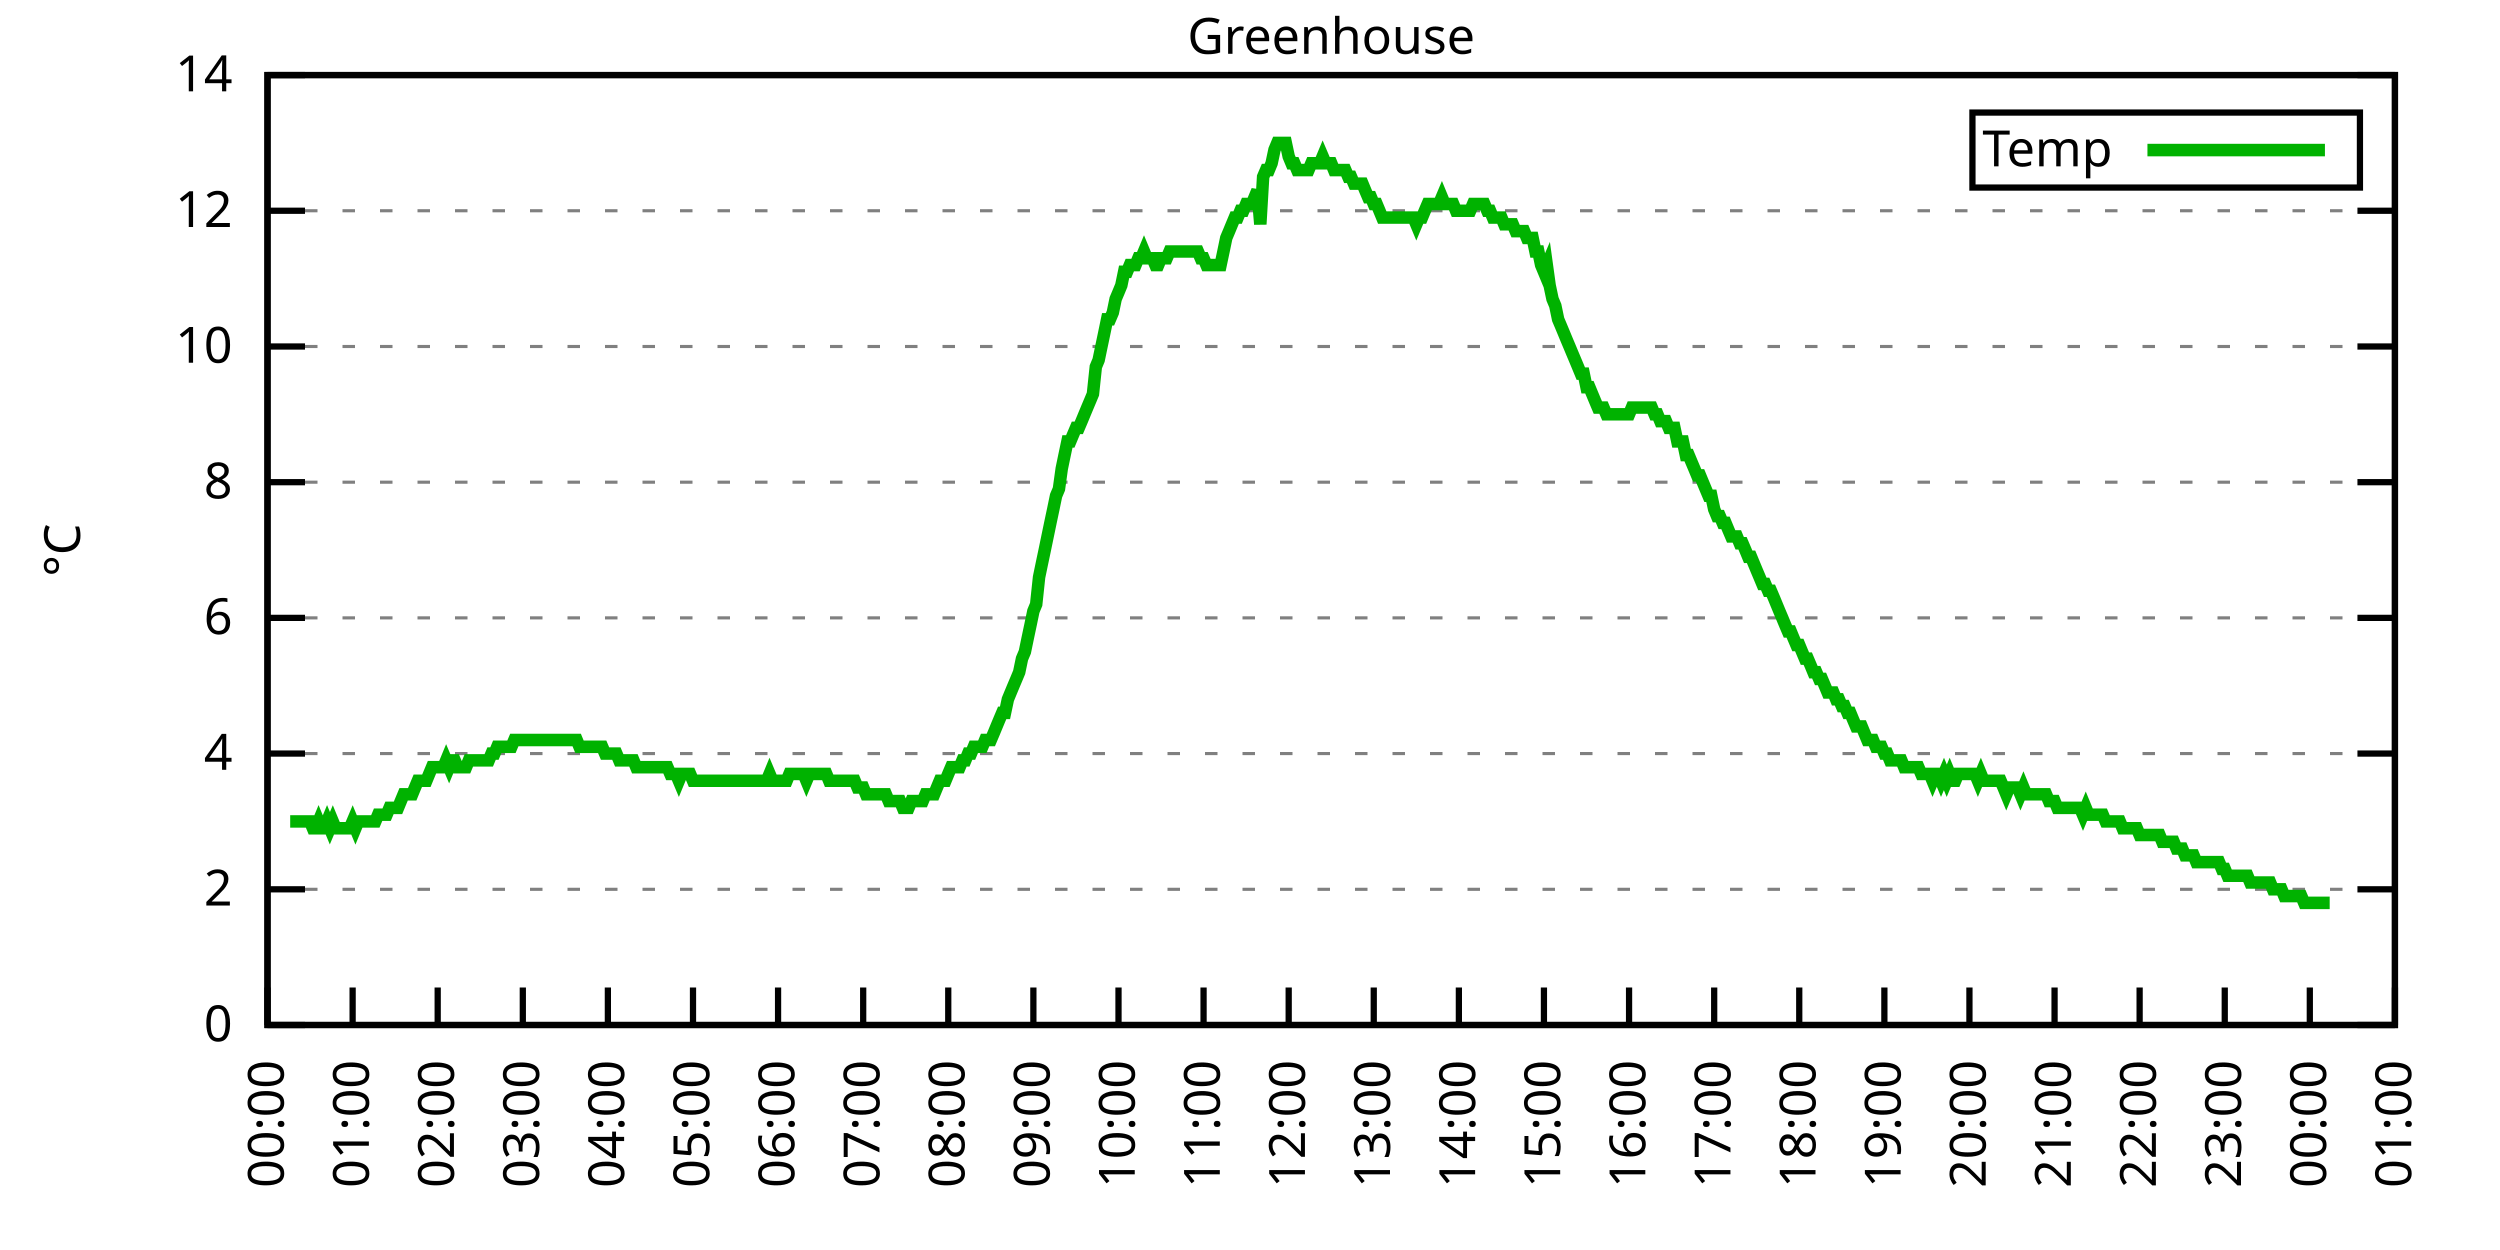
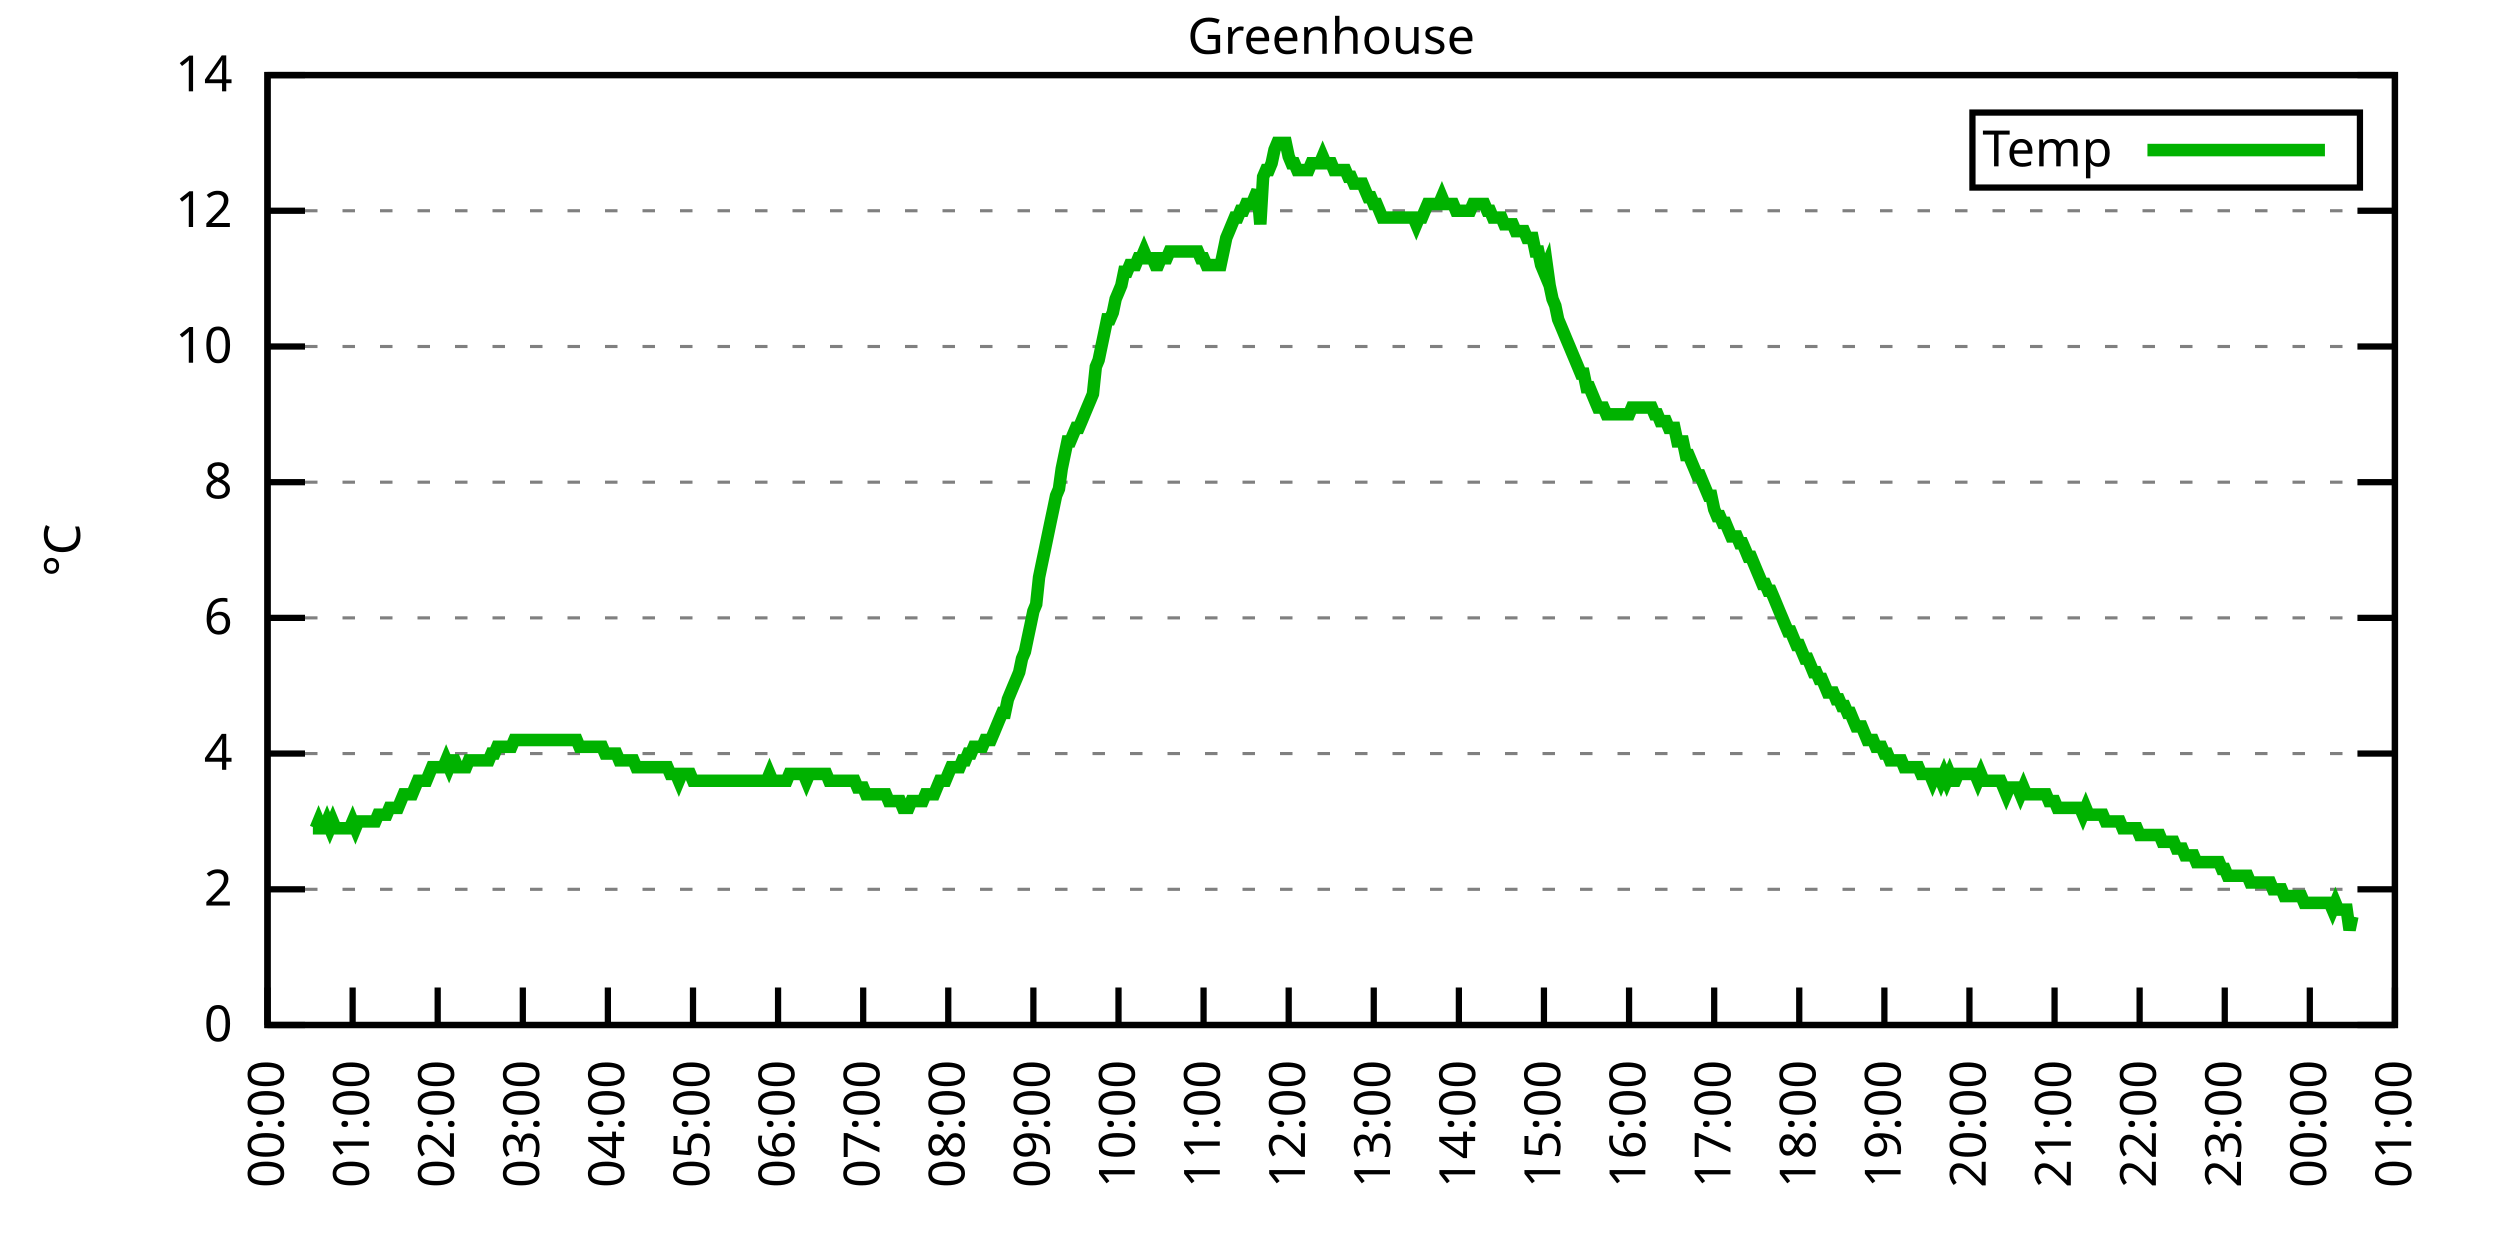
<svg xmlns="http://www.w3.org/2000/svg" xmlns:xlink="http://www.w3.org/1999/xlink" width="400" height="200" viewBox="0 0 400 200">
  <g id="gnuplot_canvas">
    <rect x="0" y="0" width="400" height="200" fill="none" />
    <defs>
      <circle id="gpDot" r="0.5" stroke-width="0.5" stroke="currentColor" />
      <path id="gpPt0" stroke-width="0.333" stroke="currentColor" d="M-1,0 h2 M0,-1 v2" />
      <path id="gpPt1" stroke-width="0.333" stroke="currentColor" d="M-1,-1 L1,1 M1,-1 L-1,1" />
      <path id="gpPt2" stroke-width="0.333" stroke="currentColor" d="M-1,0 L1,0 M0,-1 L0,1 M-1,-1 L1,1 M-1,1 L1,-1" />
      <rect id="gpPt3" stroke-width="0.333" stroke="currentColor" x="-1" y="-1" width="2" height="2" />
      <rect id="gpPt4" stroke-width="0.333" stroke="currentColor" fill="currentColor" x="-1" y="-1" width="2" height="2" />
      <circle id="gpPt5" stroke-width="0.333" stroke="currentColor" cx="0" cy="0" r="1" />
      <use xlink:href="#gpPt5" id="gpPt6" fill="currentColor" stroke="none" />
      <path id="gpPt7" stroke-width="0.333" stroke="currentColor" d="M0,-1.33 L-1.33,0.67 L1.33,0.67 z" />
      <use xlink:href="#gpPt7" id="gpPt8" fill="currentColor" stroke="none" />
      <use xlink:href="#gpPt7" id="gpPt9" stroke="currentColor" transform="rotate(180)" />
      <use xlink:href="#gpPt9" id="gpPt10" fill="currentColor" stroke="none" />
      <use xlink:href="#gpPt3" id="gpPt11" stroke="currentColor" transform="rotate(45)" />
      <use xlink:href="#gpPt11" id="gpPt12" fill="currentColor" stroke="none" />
      <path id="gpPt13" stroke-width="0.333" stroke="currentColor" d="M0,1.330 L1.265,0.411 L0.782,-1.067 L-0.782,-1.076 L-1.265,0.411 z" />
      <use xlink:href="#gpPt13" id="gpPt14" fill="currentColor" stroke="none" />
      <filter id="textbox" filterUnits="objectBoundingBox" x="0" y="0" height="1" width="1">
        <feFlood flood-color="white" flood-opacity="1" result="bgnd" />
        <feComposite in="SourceGraphic" in2="bgnd" operator="atop" />
      </filter>
      <filter id="greybox" filterUnits="objectBoundingBox" x="0" y="0" height="1" width="1">
        <feFlood flood-color="lightgrey" flood-opacity="1" result="grey" />
        <feComposite in="SourceGraphic" in2="grey" operator="atop" />
      </filter>
    </defs>
    <g fill="none" color="white" stroke="currentColor" stroke-width="1.00" stroke-linecap="butt" stroke-linejoin="miter">
</g>
    <g fill="none" color="black" stroke="currentColor" stroke-width="1.00" stroke-linecap="butt" stroke-linejoin="miter">
      <g stroke="none" shape-rendering="crispEdges">
        <polygon fill="rgb(255, 255, 255)" points="42.80,164.00 383.18,164.00 383.18,12.02 42.80,12.02 " />
      </g>
    </g>
    <g fill="none" color="black" stroke="currentColor" stroke-width="1.00" stroke-linecap="butt" stroke-linejoin="miter">
</g>
    <g fill="none" color="black" stroke="black" stroke-width="0.50" stroke-linecap="butt" stroke-linejoin="miter">
</g>
    <g fill="none" color="gray" stroke="currentColor" stroke-width="0.50" stroke-linecap="butt" stroke-linejoin="miter">
      <path stroke="gray" stroke-dasharray="2,4" class="gridline" d="M42.80,164.00 L383.19,164.00  " />
    </g>
    <g fill="none" color="gray" stroke="gray" stroke-width="1.00" stroke-linecap="butt" stroke-linejoin="miter">
</g>
    <g fill="none" color="black" stroke="currentColor" stroke-width="1.00" stroke-linecap="butt" stroke-linejoin="miter">
      <path stroke="black" d="M42.80,164.00 L48.80,164.00 M383.19,164.00 L377.19,164.00  " />
      <g transform="translate(37.20,166.60)" stroke="none" fill="black" font-family="Sans" font-size="8.00" text-anchor="end">
        <text>
          <tspan font-family="Sans"> 0</tspan>
        </text>
      </g>
    </g>
    <g fill="none" color="black" stroke="currentColor" stroke-width="1.00" stroke-linecap="butt" stroke-linejoin="miter">
</g>
    <g fill="none" color="black" stroke="black" stroke-width="0.50" stroke-linecap="butt" stroke-linejoin="miter">
</g>
    <g fill="none" color="gray" stroke="currentColor" stroke-width="0.50" stroke-linecap="butt" stroke-linejoin="miter">
      <path stroke="gray" stroke-dasharray="2,4" class="gridline" d="M42.80,142.29 L383.19,142.29  " />
    </g>
    <g fill="none" color="gray" stroke="gray" stroke-width="1.00" stroke-linecap="butt" stroke-linejoin="miter">
</g>
    <g fill="none" color="black" stroke="currentColor" stroke-width="1.00" stroke-linecap="butt" stroke-linejoin="miter">
      <path stroke="black" d="M42.80,142.29 L48.80,142.29 M383.19,142.29 L377.19,142.29  " />
      <g transform="translate(37.20,144.89)" stroke="none" fill="black" font-family="Sans" font-size="8.00" text-anchor="end">
        <text>
          <tspan font-family="Sans"> 2</tspan>
        </text>
      </g>
    </g>
    <g fill="none" color="black" stroke="currentColor" stroke-width="1.00" stroke-linecap="butt" stroke-linejoin="miter">
</g>
    <g fill="none" color="black" stroke="black" stroke-width="0.50" stroke-linecap="butt" stroke-linejoin="miter">
</g>
    <g fill="none" color="gray" stroke="currentColor" stroke-width="0.50" stroke-linecap="butt" stroke-linejoin="miter">
      <path stroke="gray" stroke-dasharray="2,4" class="gridline" d="M42.80,120.57 L383.19,120.57  " />
    </g>
    <g fill="none" color="gray" stroke="gray" stroke-width="1.00" stroke-linecap="butt" stroke-linejoin="miter">
</g>
    <g fill="none" color="black" stroke="currentColor" stroke-width="1.00" stroke-linecap="butt" stroke-linejoin="miter">
      <path stroke="black" d="M42.80,120.57 L48.80,120.57 M383.19,120.57 L377.19,120.57  " />
      <g transform="translate(37.20,123.17)" stroke="none" fill="black" font-family="Sans" font-size="8.00" text-anchor="end">
        <text>
          <tspan font-family="Sans"> 4</tspan>
        </text>
      </g>
    </g>
    <g fill="none" color="black" stroke="currentColor" stroke-width="1.00" stroke-linecap="butt" stroke-linejoin="miter">
</g>
    <g fill="none" color="black" stroke="black" stroke-width="0.50" stroke-linecap="butt" stroke-linejoin="miter">
</g>
    <g fill="none" color="gray" stroke="currentColor" stroke-width="0.50" stroke-linecap="butt" stroke-linejoin="miter">
      <path stroke="gray" stroke-dasharray="2,4" class="gridline" d="M42.80,98.86 L383.19,98.86  " />
    </g>
    <g fill="none" color="gray" stroke="gray" stroke-width="1.00" stroke-linecap="butt" stroke-linejoin="miter">
</g>
    <g fill="none" color="black" stroke="currentColor" stroke-width="1.00" stroke-linecap="butt" stroke-linejoin="miter">
      <path stroke="black" d="M42.80,98.86 L48.80,98.86 M383.19,98.86 L377.19,98.86  " />
      <g transform="translate(37.20,101.46)" stroke="none" fill="black" font-family="Sans" font-size="8.00" text-anchor="end">
        <text>
          <tspan font-family="Sans"> 6</tspan>
        </text>
      </g>
    </g>
    <g fill="none" color="black" stroke="currentColor" stroke-width="1.00" stroke-linecap="butt" stroke-linejoin="miter">
</g>
    <g fill="none" color="black" stroke="black" stroke-width="0.50" stroke-linecap="butt" stroke-linejoin="miter">
</g>
    <g fill="none" color="gray" stroke="currentColor" stroke-width="0.50" stroke-linecap="butt" stroke-linejoin="miter">
      <path stroke="gray" stroke-dasharray="2,4" class="gridline" d="M42.80,77.15 L383.19,77.15  " />
    </g>
    <g fill="none" color="gray" stroke="gray" stroke-width="1.00" stroke-linecap="butt" stroke-linejoin="miter">
</g>
    <g fill="none" color="black" stroke="currentColor" stroke-width="1.00" stroke-linecap="butt" stroke-linejoin="miter">
      <path stroke="black" d="M42.80,77.15 L48.80,77.15 M383.19,77.15 L377.19,77.15  " />
      <g transform="translate(37.20,79.75)" stroke="none" fill="black" font-family="Sans" font-size="8.00" text-anchor="end">
        <text>
          <tspan font-family="Sans"> 8</tspan>
        </text>
      </g>
    </g>
    <g fill="none" color="black" stroke="currentColor" stroke-width="1.00" stroke-linecap="butt" stroke-linejoin="miter">
</g>
    <g fill="none" color="black" stroke="black" stroke-width="0.50" stroke-linecap="butt" stroke-linejoin="miter">
</g>
    <g fill="none" color="gray" stroke="currentColor" stroke-width="0.50" stroke-linecap="butt" stroke-linejoin="miter">
      <path stroke="gray" stroke-dasharray="2,4" class="gridline" d="M42.80,55.44 L383.19,55.44  " />
    </g>
    <g fill="none" color="gray" stroke="gray" stroke-width="1.00" stroke-linecap="butt" stroke-linejoin="miter">
</g>
    <g fill="none" color="black" stroke="currentColor" stroke-width="1.00" stroke-linecap="butt" stroke-linejoin="miter">
      <path stroke="black" d="M42.80,55.44 L48.80,55.44 M383.19,55.44 L377.19,55.44  " />
      <g transform="translate(37.20,58.04)" stroke="none" fill="black" font-family="Sans" font-size="8.00" text-anchor="end">
        <text>
          <tspan font-family="Sans"> 10</tspan>
        </text>
      </g>
    </g>
    <g fill="none" color="black" stroke="currentColor" stroke-width="1.00" stroke-linecap="butt" stroke-linejoin="miter">
</g>
    <g fill="none" color="black" stroke="black" stroke-width="0.50" stroke-linecap="butt" stroke-linejoin="miter">
</g>
    <g fill="none" color="gray" stroke="currentColor" stroke-width="0.50" stroke-linecap="butt" stroke-linejoin="miter">
      <path stroke="gray" stroke-dasharray="2,4" class="gridline" d="M42.80,33.72 L383.19,33.72  " />
    </g>
    <g fill="none" color="gray" stroke="gray" stroke-width="1.00" stroke-linecap="butt" stroke-linejoin="miter">
</g>
    <g fill="none" color="black" stroke="currentColor" stroke-width="1.00" stroke-linecap="butt" stroke-linejoin="miter">
      <path stroke="black" d="M42.80,33.72 L48.80,33.72 M383.19,33.72 L377.19,33.72  " />
      <g transform="translate(37.20,36.32)" stroke="none" fill="black" font-family="Sans" font-size="8.00" text-anchor="end">
        <text>
          <tspan font-family="Sans"> 12</tspan>
        </text>
      </g>
    </g>
    <g fill="none" color="black" stroke="currentColor" stroke-width="1.00" stroke-linecap="butt" stroke-linejoin="miter">
</g>
    <g fill="none" color="black" stroke="black" stroke-width="0.50" stroke-linecap="butt" stroke-linejoin="miter">
</g>
    <g fill="none" color="gray" stroke="currentColor" stroke-width="0.50" stroke-linecap="butt" stroke-linejoin="miter">
      <path stroke="gray" stroke-dasharray="2,4" class="gridline" d="M42.80,12.01 L383.19,12.01  " />
    </g>
    <g fill="none" color="gray" stroke="gray" stroke-width="1.00" stroke-linecap="butt" stroke-linejoin="miter">
</g>
    <g fill="none" color="black" stroke="currentColor" stroke-width="1.00" stroke-linecap="butt" stroke-linejoin="miter">
      <path stroke="black" d="M42.80,12.01 L48.80,12.01 M383.19,12.01 L377.19,12.01  " />
      <g transform="translate(37.20,14.61)" stroke="none" fill="black" font-family="Sans" font-size="8.00" text-anchor="end">
        <text>
          <tspan font-family="Sans"> 14</tspan>
        </text>
      </g>
    </g>
    <g fill="none" color="black" stroke="currentColor" stroke-width="1.00" stroke-linecap="butt" stroke-linejoin="miter">
      <path stroke="black" d="M42.80,164.00 L42.80,158.00  " />
      <g transform="translate(45.40,169.60) rotate(270.00)" stroke="none" fill="black" font-family="Sans" font-size="8.00" text-anchor="end">
        <text>
          <tspan font-family="Sans">00:00</tspan>
        </text>
      </g>
    </g>
    <g fill="none" color="black" stroke="currentColor" stroke-width="1.00" stroke-linecap="butt" stroke-linejoin="miter">
      <path stroke="black" d="M56.42,164.00 L56.42,158.00  " />
      <g transform="translate(59.02,169.60) rotate(270.00)" stroke="none" fill="black" font-family="Sans" font-size="8.00" text-anchor="end">
        <text>
          <tspan font-family="Sans">01:00</tspan>
        </text>
      </g>
    </g>
    <g fill="none" color="black" stroke="currentColor" stroke-width="1.00" stroke-linecap="butt" stroke-linejoin="miter">
      <path stroke="black" d="M70.03,164.00 L70.03,158.00  " />
      <g transform="translate(72.63,169.60) rotate(270.00)" stroke="none" fill="black" font-family="Sans" font-size="8.00" text-anchor="end">
        <text>
          <tspan font-family="Sans">02:00</tspan>
        </text>
      </g>
    </g>
    <g fill="none" color="black" stroke="currentColor" stroke-width="1.00" stroke-linecap="butt" stroke-linejoin="miter">
      <path stroke="black" d="M83.65,164.00 L83.65,158.00  " />
      <g transform="translate(86.25,169.60) rotate(270.00)" stroke="none" fill="black" font-family="Sans" font-size="8.00" text-anchor="end">
        <text>
          <tspan font-family="Sans">03:00</tspan>
        </text>
      </g>
    </g>
    <g fill="none" color="black" stroke="currentColor" stroke-width="1.00" stroke-linecap="butt" stroke-linejoin="miter">
      <path stroke="black" d="M97.26,164.00 L97.26,158.00  " />
      <g transform="translate(99.86,169.60) rotate(270.00)" stroke="none" fill="black" font-family="Sans" font-size="8.00" text-anchor="end">
        <text>
          <tspan font-family="Sans">04:00</tspan>
        </text>
      </g>
    </g>
    <g fill="none" color="black" stroke="currentColor" stroke-width="1.00" stroke-linecap="butt" stroke-linejoin="miter">
      <path stroke="black" d="M110.88,164.00 L110.88,158.00  " />
      <g transform="translate(113.48,169.60) rotate(270.00)" stroke="none" fill="black" font-family="Sans" font-size="8.00" text-anchor="end">
        <text>
          <tspan font-family="Sans">05:00</tspan>
        </text>
      </g>
    </g>
    <g fill="none" color="black" stroke="currentColor" stroke-width="1.00" stroke-linecap="butt" stroke-linejoin="miter">
      <path stroke="black" d="M124.49,164.00 L124.49,158.00  " />
      <g transform="translate(127.09,169.60) rotate(270.00)" stroke="none" fill="black" font-family="Sans" font-size="8.00" text-anchor="end">
        <text>
          <tspan font-family="Sans">06:00</tspan>
        </text>
      </g>
    </g>
    <g fill="none" color="black" stroke="currentColor" stroke-width="1.00" stroke-linecap="butt" stroke-linejoin="miter">
      <path stroke="black" d="M138.11,164.00 L138.11,158.00  " />
      <g transform="translate(140.71,169.60) rotate(270.00)" stroke="none" fill="black" font-family="Sans" font-size="8.00" text-anchor="end">
        <text>
          <tspan font-family="Sans">07:00</tspan>
        </text>
      </g>
    </g>
    <g fill="none" color="black" stroke="currentColor" stroke-width="1.00" stroke-linecap="butt" stroke-linejoin="miter">
      <path stroke="black" d="M151.72,164.00 L151.72,158.00  " />
      <g transform="translate(154.32,169.60) rotate(270.00)" stroke="none" fill="black" font-family="Sans" font-size="8.00" text-anchor="end">
        <text>
          <tspan font-family="Sans">08:00</tspan>
        </text>
      </g>
    </g>
    <g fill="none" color="black" stroke="currentColor" stroke-width="1.00" stroke-linecap="butt" stroke-linejoin="miter">
      <path stroke="black" d="M165.34,164.00 L165.34,158.00  " />
      <g transform="translate(167.94,169.60) rotate(270.00)" stroke="none" fill="black" font-family="Sans" font-size="8.00" text-anchor="end">
        <text>
          <tspan font-family="Sans">09:00</tspan>
        </text>
      </g>
    </g>
    <g fill="none" color="black" stroke="currentColor" stroke-width="1.00" stroke-linecap="butt" stroke-linejoin="miter">
      <path stroke="black" d="M178.96,164.00 L178.96,158.00  " />
      <g transform="translate(181.56,169.60) rotate(270.00)" stroke="none" fill="black" font-family="Sans" font-size="8.00" text-anchor="end">
        <text>
          <tspan font-family="Sans">10:00</tspan>
        </text>
      </g>
    </g>
    <g fill="none" color="black" stroke="currentColor" stroke-width="1.00" stroke-linecap="butt" stroke-linejoin="miter">
      <path stroke="black" d="M192.57,164.00 L192.57,158.00  " />
      <g transform="translate(195.17,169.60) rotate(270.00)" stroke="none" fill="black" font-family="Sans" font-size="8.00" text-anchor="end">
        <text>
          <tspan font-family="Sans">11:00</tspan>
        </text>
      </g>
    </g>
    <g fill="none" color="black" stroke="currentColor" stroke-width="1.00" stroke-linecap="butt" stroke-linejoin="miter">
      <path stroke="black" d="M206.19,164.00 L206.19,158.00  " />
      <g transform="translate(208.79,169.60) rotate(270.00)" stroke="none" fill="black" font-family="Sans" font-size="8.00" text-anchor="end">
        <text>
          <tspan font-family="Sans">12:00</tspan>
        </text>
      </g>
    </g>
    <g fill="none" color="black" stroke="currentColor" stroke-width="1.00" stroke-linecap="butt" stroke-linejoin="miter">
      <path stroke="black" d="M219.80,164.00 L219.80,158.00  " />
      <g transform="translate(222.40,169.60) rotate(270.00)" stroke="none" fill="black" font-family="Sans" font-size="8.00" text-anchor="end">
        <text>
          <tspan font-family="Sans">13:00</tspan>
        </text>
      </g>
    </g>
    <g fill="none" color="black" stroke="currentColor" stroke-width="1.00" stroke-linecap="butt" stroke-linejoin="miter">
      <path stroke="black" d="M233.42,164.00 L233.42,158.00  " />
      <g transform="translate(236.02,169.60) rotate(270.00)" stroke="none" fill="black" font-family="Sans" font-size="8.00" text-anchor="end">
        <text>
          <tspan font-family="Sans">14:00</tspan>
        </text>
      </g>
    </g>
    <g fill="none" color="black" stroke="currentColor" stroke-width="1.00" stroke-linecap="butt" stroke-linejoin="miter">
      <path stroke="black" d="M247.03,164.00 L247.03,158.00  " />
      <g transform="translate(249.63,169.60) rotate(270.00)" stroke="none" fill="black" font-family="Sans" font-size="8.00" text-anchor="end">
        <text>
          <tspan font-family="Sans">15:00</tspan>
        </text>
      </g>
    </g>
    <g fill="none" color="black" stroke="currentColor" stroke-width="1.00" stroke-linecap="butt" stroke-linejoin="miter">
      <path stroke="black" d="M260.65,164.00 L260.65,158.00  " />
      <g transform="translate(263.25,169.60) rotate(270.00)" stroke="none" fill="black" font-family="Sans" font-size="8.00" text-anchor="end">
        <text>
          <tspan font-family="Sans">16:00</tspan>
        </text>
      </g>
    </g>
    <g fill="none" color="black" stroke="currentColor" stroke-width="1.00" stroke-linecap="butt" stroke-linejoin="miter">
      <path stroke="black" d="M274.27,164.00 L274.27,158.00  " />
      <g transform="translate(276.87,169.60) rotate(270.00)" stroke="none" fill="black" font-family="Sans" font-size="8.00" text-anchor="end">
        <text>
          <tspan font-family="Sans">17:00</tspan>
        </text>
      </g>
    </g>
    <g fill="none" color="black" stroke="currentColor" stroke-width="1.00" stroke-linecap="butt" stroke-linejoin="miter">
      <path stroke="black" d="M287.88,164.00 L287.88,158.00  " />
      <g transform="translate(290.48,169.60) rotate(270.00)" stroke="none" fill="black" font-family="Sans" font-size="8.00" text-anchor="end">
        <text>
          <tspan font-family="Sans">18:00</tspan>
        </text>
      </g>
    </g>
    <g fill="none" color="black" stroke="currentColor" stroke-width="1.00" stroke-linecap="butt" stroke-linejoin="miter">
      <path stroke="black" d="M301.50,164.00 L301.50,158.00  " />
      <g transform="translate(304.10,169.60) rotate(270.00)" stroke="none" fill="black" font-family="Sans" font-size="8.00" text-anchor="end">
        <text>
          <tspan font-family="Sans">19:00</tspan>
        </text>
      </g>
    </g>
    <g fill="none" color="black" stroke="currentColor" stroke-width="1.00" stroke-linecap="butt" stroke-linejoin="miter">
      <path stroke="black" d="M315.11,164.00 L315.11,158.00  " />
      <g transform="translate(317.71,169.60) rotate(270.00)" stroke="none" fill="black" font-family="Sans" font-size="8.00" text-anchor="end">
        <text>
          <tspan font-family="Sans">20:00</tspan>
        </text>
      </g>
    </g>
    <g fill="none" color="black" stroke="currentColor" stroke-width="1.00" stroke-linecap="butt" stroke-linejoin="miter">
      <path stroke="black" d="M328.73,164.00 L328.73,158.00  " />
      <g transform="translate(331.33,169.60) rotate(270.00)" stroke="none" fill="black" font-family="Sans" font-size="8.00" text-anchor="end">
        <text>
          <tspan font-family="Sans">21:00</tspan>
        </text>
      </g>
    </g>
    <g fill="none" color="black" stroke="currentColor" stroke-width="1.00" stroke-linecap="butt" stroke-linejoin="miter">
      <path stroke="black" d="M342.34,164.00 L342.34,158.00  " />
      <g transform="translate(344.94,169.60) rotate(270.00)" stroke="none" fill="black" font-family="Sans" font-size="8.00" text-anchor="end">
        <text>
          <tspan font-family="Sans">22:00</tspan>
        </text>
      </g>
    </g>
    <g fill="none" color="black" stroke="currentColor" stroke-width="1.00" stroke-linecap="butt" stroke-linejoin="miter">
      <path stroke="black" d="M355.96,164.00 L355.96,158.00  " />
      <g transform="translate(358.56,169.60) rotate(270.00)" stroke="none" fill="black" font-family="Sans" font-size="8.00" text-anchor="end">
        <text>
          <tspan font-family="Sans">23:00</tspan>
        </text>
      </g>
    </g>
    <g fill="none" color="black" stroke="currentColor" stroke-width="1.00" stroke-linecap="butt" stroke-linejoin="miter">
      <path stroke="black" d="M369.57,164.00 L369.57,158.00  " />
      <g transform="translate(372.17,169.60) rotate(270.00)" stroke="none" fill="black" font-family="Sans" font-size="8.00" text-anchor="end">
        <text>
          <tspan font-family="Sans">00:00</tspan>
        </text>
      </g>
    </g>
    <g fill="none" color="black" stroke="currentColor" stroke-width="1.00" stroke-linecap="butt" stroke-linejoin="miter">
      <path stroke="black" d="M383.19,164.00 L383.19,158.00  " />
      <g transform="translate(385.79,169.60) rotate(270.00)" stroke="none" fill="black" font-family="Sans" font-size="8.00" text-anchor="end">
        <text>
          <tspan font-family="Sans">01:00</tspan>
        </text>
      </g>
    </g>
    <g fill="none" color="black" stroke="currentColor" stroke-width="1.00" stroke-linecap="butt" stroke-linejoin="miter">
</g>
    <g fill="none" color="black" stroke="currentColor" stroke-width="1.00" stroke-linecap="butt" stroke-linejoin="miter">
      <path stroke="black" d="M42.80,12.01 L42.80,164.00 L383.19,164.00 L383.19,12.01 L42.80,12.01 Z  " />
    </g>
    <g fill="none" color="black" stroke="currentColor" stroke-width="1.00" stroke-linecap="butt" stroke-linejoin="miter">
</g>
    <g fill="none" color="black" stroke="currentColor" stroke-width="1.00" stroke-linecap="butt" stroke-linejoin="miter">
      <path stroke="black" d="M315.59,30.01 L315.59,18.01 L377.59,18.01 L377.59,30.01 L315.59,30.01 Z  " />
    </g>
    <g id="Greenhouse_plot_1">
      <g fill="none" color="white" stroke="black" stroke-width="2.00" stroke-linecap="butt" stroke-linejoin="miter">
</g>
      <g fill="none" color="black" stroke="currentColor" stroke-width="2.00" stroke-linecap="butt" stroke-linejoin="miter">
        <g transform="translate(337.99,26.61)" stroke="none" fill="black" font-family="Sans" font-size="8.00" text-anchor="end">
          <text>
            <tspan font-family="Sans">Temp</tspan>
          </text>
        </g>
      </g>
      <g fill="none" color="black" stroke="currentColor" stroke-width="2.00" stroke-linecap="butt" stroke-linejoin="miter">
-         <path stroke="rgb(  0, 178,   0)" d="M343.59,24.01 L371.99,24.01 M46.43,131.43 L46.88,131.43 L47.34,131.43 L47.79,131.43 L48.25,131.43 L48.70,131.43   L49.15,131.43 L49.61,131.43 L50.06,132.52 L50.52,132.52 L50.97,131.43 L51.42,132.52 L51.88,132.52 L52.33,131.43   L52.78,132.52 L53.24,131.43 L53.69,132.52 L54.15,132.52 L54.60,132.52 L55.05,132.52 L55.51,132.52 L55.96,132.52   L56.42,131.43 L56.87,132.52 L57.32,131.43 L57.78,131.43 L58.23,131.43 L58.68,131.43 L59.14,131.43 L59.59,131.43   L60.05,131.43 L60.50,130.35 L60.95,130.35 L61.41,130.35 L61.86,130.35 L62.32,129.26 L62.77,129.26 L63.22,129.26   L63.68,129.26 L64.13,128.17 L64.58,127.09 L65.04,127.09 L65.49,127.09 L65.95,127.09 L66.40,126.00 L66.85,124.92   L67.31,124.92 L67.76,124.92 L68.22,124.92 L68.67,123.83 L69.12,122.75 L69.58,122.75 L70.03,122.75 L70.49,122.75   L70.94,122.75 L71.39,121.66 L71.85,122.75 L72.30,121.66 L72.75,121.66 L73.21,122.75 L73.66,122.75 L74.12,122.75   L74.57,122.75 L75.02,121.66 L75.48,121.66 L75.93,121.66 L76.39,121.66 L76.84,121.66 L77.29,121.66 L77.75,121.66   L78.20,121.66 L78.65,120.57 L79.11,120.57 L79.56,119.49 L80.02,119.49 L80.47,119.49 L80.92,119.49 L81.38,119.49   L81.83,119.49 L82.29,118.40 L82.74,118.40 L83.19,118.40 L83.65,118.40 L84.10,118.40 L84.55,118.40 L85.01,118.40   L85.46,118.40 L85.92,118.40 L86.37,118.40 L86.82,118.40 L87.28,118.40 L87.73,118.40 L88.19,118.40 L88.64,118.40   L89.09,118.40 L89.55,118.40 L90.00,118.40 L90.45,118.40 L90.91,118.40 L91.36,118.40 L91.82,118.40 L92.27,118.40   L92.72,119.49 L93.18,119.49 L93.63,119.49 L94.09,119.49 L94.54,119.49 L94.99,119.49 L95.45,119.49 L95.90,119.49   L96.35,119.49 L96.81,120.57 L97.26,120.57 L97.72,120.57 L98.17,120.57 L98.62,120.57 L99.08,121.66 L99.53,121.66   L99.99,121.66 L100.44,121.66 L100.89,121.66 L101.35,121.66 L101.80,122.75 L102.25,122.75 L102.71,122.75 L103.16,122.75   L103.62,122.75 L104.07,122.75 L104.52,122.75 L104.98,122.75 L105.43,122.75 L105.89,122.75 L106.34,122.75 L106.79,122.75   L107.25,123.83 L107.70,123.83 L108.15,123.83 L108.61,124.92 L109.06,123.83 L109.52,123.83 L109.97,123.83 L110.42,123.83   L110.88,124.92 L111.33,124.92 L111.79,124.92 L112.24,124.92 L112.69,124.92 L113.15,124.92 L113.60,124.92 L114.05,124.92   L114.51,124.92 L114.96,124.92 L115.42,124.92 L115.87,124.92 L116.32,124.92 L116.78,124.92 L117.23,124.92 L117.69,124.92   L118.14,124.92 L118.59,124.92 L119.05,124.92 L119.50,124.92 L119.96,124.92 L120.41,124.92 L120.86,124.92 L121.32,124.92   L121.77,124.92 L122.22,124.92 L122.68,124.92 L123.13,123.83 L123.59,124.92 L124.04,124.92 L124.49,124.92 L124.95,124.92   L125.40,124.92 L125.86,124.92 L126.31,123.83 L126.76,123.83 L127.22,123.83 L127.67,123.83 L128.12,123.83 L128.58,123.83   L129.03,124.92 L129.49,123.83 L129.94,123.83 L130.39,123.83 L130.85,123.83 L131.30,123.83 L131.76,123.83 L132.21,123.83   L132.66,124.92 L133.12,124.92 L133.57,124.92 L134.02,124.92 L134.48,124.92 L134.93,124.92 L135.39,124.92 L135.84,124.92   L136.29,124.92 L136.75,124.92 L137.20,126.00 L137.66,126.00 L138.11,126.00 L138.56,127.09 L139.02,127.09 L139.47,127.09   L139.92,127.09 L140.38,127.09 L140.83,127.09 L141.29,127.09 L141.74,127.09 L142.19,128.17 L142.65,128.17 L143.10,128.17   L143.56,128.17 L144.01,128.17 L144.46,129.26 L144.92,129.26 L145.37,129.26 L145.82,128.17 L146.28,128.17 L146.73,128.17   L147.19,128.17 L147.64,128.17 L148.09,127.09 L148.55,127.09 L149.00,127.09 L149.46,127.09 L149.91,126.00 L150.36,124.92   L150.82,124.92 L151.27,124.92 L151.72,123.83 L152.18,122.75 L152.63,122.75 L153.09,122.75 L153.54,122.75 L153.99,121.66   L154.45,121.66 L154.90,120.57 L155.36,120.57 L155.81,119.49 L156.26,119.49 L156.72,119.49 L157.17,119.49 L157.62,118.40   L158.08,118.40 L158.53,118.40 L158.99,117.32 L159.44,116.23 L159.89,115.15 L160.35,114.06 L160.80,114.06 L161.26,111.89   L161.71,110.80 L162.16,109.72 L162.62,108.63 L163.07,107.55 L163.52,105.38 L163.98,104.29 L164.43,102.12 L164.89,99.95   L165.34,97.78 L165.79,96.69 L166.25,92.35 L166.70,90.18 L167.16,88.00 L167.61,85.83 L168.06,83.66 L168.52,81.49   L168.97,79.32 L169.43,78.23 L169.88,74.98 L170.33,72.81 L170.79,70.63 L171.24,70.63 L171.69,69.55 L172.15,68.46   L172.60,68.46 L173.06,67.38 L173.51,66.29 L173.96,65.21 L174.42,64.12 L174.87,63.04 L175.33,58.69 L175.78,57.61   L176.23,55.44 L176.69,53.26 L177.14,51.09 L177.59,51.09 L178.05,50.01 L178.50,47.84 L178.96,46.75 L179.41,45.66   L179.86,43.49 L180.32,43.49 L180.77,42.41 L181.23,42.41 L181.68,42.41 L182.13,41.32 L182.59,41.32 L183.04,40.24   L183.49,41.32 L183.95,41.32 L184.40,41.32 L184.86,42.41 L185.31,42.41 L185.76,41.32 L186.22,41.32 L186.67,41.32   L187.13,40.24 L187.58,40.24 L188.03,40.24 L188.49,40.24 L188.94,40.24 L189.39,40.24 L189.85,40.24 L190.30,40.24   L190.76,40.24 L191.21,40.24 L191.66,40.24 L192.12,41.32 L192.57,41.32 L193.03,42.41 L193.48,42.41 L193.93,42.41   L194.39,42.41 L194.84,42.41 L195.29,42.41 L195.75,40.24 L196.20,38.07 L196.66,36.98 L197.11,35.89 L197.56,34.81   L198.02,34.81 L198.47,33.72 L198.93,33.72 L199.38,32.64 L199.83,32.64 L200.29,32.64 L200.74,31.55 L201.19,30.47   L201.65,35.89 L202.10,28.29 L202.56,27.21 L203.01,27.21 L203.46,26.12 L203.92,23.95 L204.37,22.87 L204.83,22.87   L205.28,22.87 L205.73,22.87 L206.19,25.04 L206.64,26.12 L207.09,26.12 L207.55,27.21 L208.00,27.21 L208.46,27.21   L208.91,27.21 L209.36,27.21 L209.82,26.12 L210.27,26.12 L210.73,26.12 L211.18,26.12 L211.63,25.04 L212.09,26.12   L212.54,26.12 L213.00,26.12 L213.45,27.21 L213.90,27.21 L214.36,27.21 L214.81,27.21 L215.26,27.21 L215.72,28.29   L216.17,28.29 L216.63,29.38 L217.08,29.38 L217.53,29.38 L217.99,29.38 L218.44,30.47 L218.90,31.55 L219.35,31.55   L219.80,32.64 L220.26,32.64 L220.71,33.72 L221.16,34.81 L221.62,34.81 L222.07,34.81 L222.53,34.81 L222.98,34.81   L223.43,34.81 L223.89,34.81 L224.34,34.81 L224.80,34.81 L225.25,34.81 L225.70,34.81 L226.16,34.81 L226.61,35.89   L227.06,34.81 L227.52,34.81 L227.97,33.72 L228.43,32.64 L228.88,32.64 L229.33,32.64 L229.79,32.64 L230.24,32.64   L230.70,31.55 L231.15,32.64 L231.60,32.64 L232.06,32.64 L232.51,32.64 L232.96,33.72 L233.42,33.72 L233.87,33.72   L234.33,33.72 L235.23,33.72 L235.69,32.64 L236.14,32.64 L236.60,32.64 L237.05,32.64 L237.50,32.64 L237.96,33.72   L238.41,33.72 L238.86,34.81 L239.32,34.81 L239.77,34.81 L240.23,34.81 L240.68,35.89 L241.13,35.89 L241.59,35.89   L242.04,35.89 L242.50,36.98 L242.95,36.98 L243.40,36.98 L243.86,36.98 L244.31,38.07 L244.76,38.07 L245.22,38.07   L245.67,40.24 L246.13,40.24 L246.58,42.41 L247.03,43.49 L247.49,42.41 L247.94,45.66 L248.40,47.84 L248.85,48.92   L249.30,51.09 L249.76,52.18 L250.21,53.26 L250.66,54.35 L251.12,55.44 L251.57,56.52 L252.03,57.61 L252.48,58.69   L252.93,59.78 L253.39,59.78 L253.84,61.95 L254.30,61.95 L254.75,63.04 L255.20,64.12 L255.66,65.21 L256.11,65.21   L256.56,65.21 L257.02,66.29 L257.47,66.29 L257.93,66.29 L258.38,66.29 L258.83,66.29 L259.29,66.29 L259.74,66.29   L260.20,66.29 L260.65,66.29 L261.10,65.21 L261.56,65.21 L262.01,65.21 L262.47,65.21 L262.92,65.21 L263.37,65.21   L263.83,65.21 L264.28,65.21 L264.73,66.29 L265.19,66.29 L265.64,67.38 L266.10,67.38 L266.55,67.38 L267.00,68.46   L267.46,68.46 L267.91,68.46 L268.37,70.63 L268.82,70.63 L269.27,70.63 L269.73,72.81 L270.18,72.81 L270.63,73.89   L271.09,74.98 L271.54,76.06 L272.00,76.06 L272.45,77.15 L272.90,78.23 L273.36,79.32 L273.81,79.32 L274.27,81.49   L274.72,82.58 L275.17,82.58 L275.63,83.66 L276.08,83.66 L276.53,84.75 L276.99,85.83 L277.44,85.83 L277.90,85.83   L278.35,86.92 L278.80,86.92 L279.26,88.00 L279.71,89.09 L280.17,89.09 L280.62,90.18 L281.07,91.26 L281.53,92.35   L281.98,93.43 L282.43,93.43 L282.89,94.52 L283.34,94.52 L283.80,95.60 L284.25,96.69 L284.70,97.78 L285.16,98.86   L285.61,99.95 L286.07,101.03 L286.52,101.03 L286.97,102.12 L287.43,103.20 L287.88,103.20 L288.33,104.29 L288.79,105.38   L289.24,105.38 L289.70,106.46 L290.15,107.55 L290.60,107.55 L291.06,108.63 L291.51,108.63 L291.97,109.72 L292.42,110.80   L292.87,110.80 L293.33,110.80 L293.78,111.89 L294.23,111.89 L294.69,112.97 L295.14,112.97 L295.60,114.06 L296.05,114.06   L296.50,115.15 L296.96,116.23 L297.41,116.23 L297.87,116.23 L298.32,117.32 L298.77,118.40 L299.23,118.40 L299.68,118.40   L300.13,119.49 L300.59,119.49 L301.04,119.49 L301.50,120.57 L301.95,120.57 L302.40,121.66 L302.86,121.66 L303.31,121.66   L303.77,121.66 L304.22,121.66 L304.67,122.75 L305.13,122.75 L305.58,122.75 L306.03,122.75 L306.49,122.75 L306.94,122.75   L307.40,123.83 L307.85,123.83 L308.30,123.83 L308.76,123.83 L309.21,124.92 L309.67,123.83 L310.12,123.83 L310.57,124.92   L311.03,123.83 L311.48,124.92 L311.94,123.83 L312.39,124.92 L312.84,124.92 L313.30,123.83 L313.75,123.83 L314.20,123.83   L314.66,123.83 L315.11,123.83 L315.57,123.83 L316.02,123.83 L316.47,124.92 L316.93,123.83 L317.38,124.92 L317.84,124.92   L318.29,124.92 L318.74,124.92 L319.20,124.92 L319.65,124.92 L320.10,124.92 L320.56,126.00 L321.01,127.09 L321.47,126.00   L321.92,126.00 L322.37,126.00 L322.83,126.00 L323.28,127.09 L323.74,126.00 L324.19,127.09 L324.64,127.09 L325.10,127.09   L325.55,127.09 L326.00,127.09 L326.46,127.09 L326.91,127.09 L327.37,127.09 L327.82,128.17 L328.27,128.17 L328.73,128.17   L329.18,129.26 L329.64,129.26 L330.09,129.26 L330.54,129.26 L331.00,129.26 L331.45,129.26 L331.90,129.26 L332.36,129.26   L332.81,129.26 L333.27,130.35 L333.72,129.26 L334.17,130.35 L334.63,130.35 L335.08,130.35 L335.54,130.35 L335.99,130.35   L336.44,130.35 L336.90,131.43 L337.35,131.43 L337.80,131.43 L338.26,131.43 L338.71,131.43 L339.17,131.43 L339.62,132.52   L340.07,132.52 L340.53,132.52 L340.98,132.52 L341.44,132.52 L341.89,132.52 L342.34,133.60 L342.80,133.60 L343.25,133.60   L343.70,133.60 L344.16,133.60 L344.61,133.60 L345.07,133.60 L345.52,133.60 L345.97,134.69 L346.43,134.69 L346.88,134.69   L347.34,134.69 L347.79,134.69 L348.24,135.77 L348.70,135.77 L349.15,135.77 L349.60,136.86 L350.06,136.86 L350.51,136.86   L350.97,136.86 L351.42,137.94 L351.87,137.94 L352.33,137.94 L352.78,137.94 L353.24,137.94 L353.69,137.94 L354.14,137.94   L354.60,137.94 L355.05,137.94 L355.50,139.03 L355.96,139.03 L356.41,140.12 L356.87,140.12 L357.32,140.12 L357.77,140.12   L358.23,140.12 L358.68,140.12 L359.14,140.12 L359.59,140.12 L360.04,141.20 L360.50,141.20 L360.95,141.20 L361.41,141.20   L361.86,141.20 L362.31,141.20 L362.77,141.20 L363.22,141.20 L363.67,142.29 L364.13,142.29 L364.58,142.29 L365.04,142.29   L365.49,143.37 L365.94,143.37 L366.40,143.37 L366.85,143.37 L367.31,143.37 L367.76,143.37 L368.21,143.37 L368.67,144.46   L369.12,144.46 L369.57,144.46 L370.03,144.46 L370.48,144.46 L370.94,144.46 L371.39,144.46 L371.84,144.46 L372.30,144.46   L372.75,144.46  " />
+         <path stroke="rgb(  0, 178,   0)" d="M343.59,24.01 L371.99,24.01 M50.06,132.52 L50.52,132.52 L50.97,131.43 L51.42,132.52 L51.88,132.52 L52.33,131.43   L52.78,132.52 L53.24,131.43 L53.69,132.52 L54.15,132.52 L54.60,132.52 L55.05,132.52 L55.51,132.52 L55.96,132.52   L56.42,131.43 L56.87,132.52 L57.32,131.43 L57.78,131.43 L58.23,131.43 L58.68,131.43 L59.14,131.43 L59.59,131.43   L60.05,131.43 L60.50,130.35 L60.95,130.35 L61.41,130.35 L61.86,130.35 L62.32,129.26 L62.77,129.26 L63.22,129.26   L63.68,129.26 L64.13,128.17 L64.58,127.09 L65.04,127.09 L65.49,127.09 L65.95,127.09 L66.40,126.00 L66.85,124.92   L67.31,124.92 L67.76,124.92 L68.22,124.92 L68.67,123.83 L69.12,122.75 L69.58,122.75 L70.03,122.75 L70.49,122.75   L70.94,122.75 L71.39,121.66 L71.85,122.75 L72.30,121.66 L72.75,121.66 L73.21,122.75 L73.66,122.75 L74.12,122.75   L74.57,122.75 L75.02,121.66 L75.48,121.66 L75.93,121.66 L76.39,121.66 L76.84,121.66 L77.29,121.66 L77.75,121.66   L78.20,121.66 L78.65,120.57 L79.11,120.57 L79.56,119.49 L80.02,119.49 L80.47,119.49 L80.92,119.49 L81.38,119.49   L81.83,119.49 L82.29,118.40 L82.74,118.40 L83.19,118.40 L83.65,118.40 L84.10,118.40 L84.55,118.40 L85.01,118.40   L85.46,118.40 L85.92,118.40 L86.37,118.40 L86.82,118.40 L87.28,118.40 L87.73,118.40 L88.19,118.40 L88.64,118.40   L89.09,118.40 L89.55,118.40 L90.00,118.40 L90.45,118.40 L90.91,118.40 L91.36,118.40 L91.82,118.40 L92.27,118.40   L92.72,119.49 L93.18,119.49 L93.63,119.49 L94.09,119.49 L94.54,119.49 L94.99,119.49 L95.45,119.49 L95.90,119.49   L96.35,119.49 L96.81,120.57 L97.26,120.57 L97.72,120.57 L98.17,120.57 L98.62,120.57 L99.08,121.66 L99.53,121.66   L99.99,121.66 L100.44,121.66 L100.89,121.66 L101.35,121.66 L101.80,122.75 L102.25,122.75 L102.71,122.75 L103.16,122.75   L103.62,122.75 L104.07,122.75 L104.52,122.75 L104.98,122.75 L105.43,122.75 L105.89,122.75 L106.34,122.75 L106.79,122.75   L107.25,123.83 L107.70,123.83 L108.15,123.83 L108.61,124.92 L109.06,123.83 L109.52,123.83 L109.97,123.83 L110.42,123.83   L110.88,124.92 L111.33,124.92 L111.79,124.92 L112.24,124.92 L112.69,124.92 L113.15,124.92 L113.60,124.92 L114.05,124.92   L114.51,124.92 L114.96,124.92 L115.42,124.92 L115.87,124.92 L116.32,124.92 L116.78,124.92 L117.23,124.92 L117.69,124.92   L118.14,124.92 L118.59,124.92 L119.05,124.92 L119.50,124.92 L119.96,124.92 L120.41,124.92 L120.86,124.92 L121.32,124.92   L121.77,124.92 L122.22,124.92 L122.68,124.92 L123.13,123.83 L123.59,124.92 L124.04,124.92 L124.49,124.92 L124.95,124.92   L125.40,124.92 L125.86,124.92 L126.31,123.83 L126.76,123.83 L127.22,123.83 L127.67,123.83 L128.12,123.83 L128.58,123.83   L129.03,124.92 L129.49,123.83 L129.94,123.83 L130.39,123.83 L130.85,123.83 L131.30,123.83 L131.76,123.83 L132.21,123.83   L132.66,124.92 L133.12,124.92 L133.57,124.92 L134.02,124.92 L134.48,124.92 L134.93,124.92 L135.39,124.92 L135.84,124.92   L136.29,124.92 L136.75,124.92 L137.20,126.00 L137.66,126.00 L138.11,126.00 L138.56,127.09 L139.02,127.09 L139.47,127.09   L139.92,127.09 L140.38,127.09 L140.83,127.09 L141.29,127.09 L141.74,127.09 L142.19,128.17 L142.65,128.17 L143.10,128.17   L143.56,128.17 L144.01,128.17 L144.46,129.26 L144.92,129.26 L145.37,129.26 L145.82,128.17 L146.28,128.17 L146.73,128.17   L147.19,128.17 L147.64,128.17 L148.09,127.09 L148.55,127.09 L149.00,127.09 L149.46,127.09 L149.91,126.00 L150.36,124.92   L150.82,124.92 L151.27,124.92 L151.72,123.83 L152.18,122.75 L152.63,122.75 L153.09,122.75 L153.54,122.75 L153.99,121.66   L154.45,121.66 L154.90,120.57 L155.36,120.57 L155.81,119.49 L156.26,119.49 L156.72,119.49 L157.17,119.49 L157.62,118.40   L158.08,118.40 L158.53,118.40 L158.99,117.32 L159.44,116.23 L159.89,115.15 L160.35,114.06 L160.80,114.06 L161.26,111.89   L161.71,110.80 L162.16,109.72 L162.62,108.63 L163.07,107.55 L163.52,105.38 L163.98,104.29 L164.43,102.12 L164.89,99.95   L165.34,97.78 L165.79,96.69 L166.25,92.35 L166.70,90.18 L167.16,88.00 L167.61,85.83 L168.06,83.66 L168.52,81.49   L168.97,79.32 L169.43,78.23 L169.88,74.98 L170.33,72.81 L170.79,70.63 L171.24,70.63 L171.69,69.55 L172.15,68.46   L172.60,68.46 L173.06,67.38 L173.51,66.29 L173.96,65.21 L174.42,64.12 L174.87,63.04 L175.33,58.69 L175.78,57.61   L176.23,55.44 L176.69,53.26 L177.14,51.09 L177.59,51.09 L178.05,50.01 L178.50,47.84 L178.96,46.75 L179.41,45.66   L179.86,43.49 L180.32,43.49 L180.77,42.41 L181.23,42.41 L181.68,42.41 L182.13,41.32 L182.59,41.32 L183.04,40.24   L183.49,41.32 L183.95,41.32 L184.40,41.32 L184.86,42.41 L185.31,42.41 L185.76,41.32 L186.22,41.32 L186.67,41.32   L187.13,40.24 L187.58,40.24 L188.03,40.24 L188.49,40.24 L188.94,40.24 L189.39,40.24 L189.85,40.24 L190.30,40.24   L190.76,40.24 L191.21,40.24 L191.66,40.24 L192.12,41.32 L192.57,41.32 L193.03,42.41 L193.48,42.41 L193.93,42.41   L194.39,42.41 L194.84,42.41 L195.29,42.41 L195.75,40.24 L196.20,38.07 L196.66,36.98 L197.11,35.89 L197.56,34.81   L198.02,34.81 L198.47,33.72 L198.93,33.72 L199.38,32.64 L199.83,32.64 L200.29,32.64 L200.74,31.55 L201.19,30.47   L201.65,35.89 L202.10,28.29 L202.56,27.21 L203.01,27.21 L203.46,26.12 L203.92,23.95 L204.37,22.87 L204.83,22.87   L205.28,22.87 L205.73,22.87 L206.19,25.04 L206.64,26.12 L207.09,26.12 L207.55,27.21 L208.00,27.21 L208.46,27.21   L208.91,27.21 L209.36,27.21 L209.82,26.12 L210.27,26.12 L210.73,26.12 L211.18,26.12 L211.63,25.04 L212.09,26.12   L212.54,26.12 L213.00,26.12 L213.45,27.21 L213.90,27.21 L214.36,27.21 L214.81,27.21 L215.26,27.21 L215.72,28.29   L216.17,28.29 L216.63,29.38 L217.08,29.38 L217.53,29.38 L217.99,29.38 L218.44,30.47 L218.90,31.55 L219.35,31.55   L219.80,32.64 L220.26,32.64 L220.71,33.72 L221.16,34.81 L221.62,34.81 L222.07,34.81 L222.53,34.81 L222.98,34.81   L223.43,34.81 L223.89,34.81 L224.34,34.81 L224.80,34.81 L225.25,34.81 L225.70,34.81 L226.16,34.81 L226.61,35.89   L227.06,34.81 L227.52,34.81 L227.97,33.72 L228.43,32.64 L228.88,32.64 L229.33,32.64 L229.79,32.64 L230.24,32.64   L230.70,31.55 L231.15,32.64 L231.60,32.64 L232.06,32.64 L232.51,32.64 L232.96,33.72 L233.42,33.72 L233.87,33.72   L234.33,33.72 L235.23,33.72 L235.69,32.64 L236.14,32.64 L236.60,32.64 L237.05,32.64 L237.50,32.64 L237.96,33.72   L238.41,33.72 L238.86,34.81 L239.32,34.81 L239.77,34.81 L240.23,34.81 L240.68,35.89 L241.13,35.89 L241.59,35.89   L242.04,35.89 L242.50,36.98 L242.95,36.98 L243.40,36.98 L243.86,36.98 L244.31,38.07 L244.76,38.07 L245.22,38.07   L245.67,40.24 L246.13,40.24 L246.58,42.41 L247.03,43.49 L247.49,42.41 L247.94,45.66 L248.40,47.84 L248.85,48.92   L249.30,51.09 L249.76,52.18 L250.21,53.26 L250.66,54.35 L251.12,55.44 L251.57,56.52 L252.03,57.61 L252.48,58.69   L252.93,59.78 L253.39,59.78 L253.84,61.95 L254.30,61.95 L254.75,63.04 L255.20,64.12 L255.66,65.21 L256.11,65.21   L256.56,65.21 L257.02,66.29 L257.47,66.29 L257.93,66.29 L258.38,66.29 L258.83,66.29 L259.29,66.29 L259.74,66.29   L260.20,66.29 L260.65,66.29 L261.10,65.21 L261.56,65.21 L262.01,65.21 L262.47,65.21 L262.92,65.21 L263.37,65.21   L263.83,65.21 L264.28,65.21 L264.73,66.29 L265.19,66.29 L265.64,67.38 L266.10,67.38 L266.55,67.38 L267.00,68.46   L267.46,68.46 L267.91,68.46 L268.37,70.63 L268.82,70.63 L269.27,70.63 L269.73,72.81 L270.18,72.81 L270.63,73.89   L271.09,74.98 L271.54,76.06 L272.00,76.06 L272.45,77.15 L272.90,78.23 L273.36,79.32 L273.81,79.32 L274.27,81.49   L274.72,82.58 L275.17,82.58 L275.63,83.66 L276.08,83.66 L276.53,84.75 L276.99,85.83 L277.44,85.83 L277.90,85.83   L278.35,86.92 L278.80,86.92 L279.26,88.00 L279.71,89.09 L280.17,89.09 L280.62,90.18 L281.07,91.26 L281.53,92.35   L281.98,93.43 L282.43,93.43 L282.89,94.52 L283.34,94.52 L283.80,95.60 L284.25,96.69 L284.70,97.78 L285.16,98.86   L285.61,99.95 L286.07,101.03 L286.52,101.03 L286.97,102.12 L287.43,103.20 L287.88,103.20 L288.33,104.29 L288.79,105.38   L289.24,105.38 L289.70,106.46 L290.15,107.55 L290.60,107.55 L291.06,108.63 L291.51,108.63 L291.97,109.72 L292.42,110.80   L292.87,110.80 L293.33,110.80 L293.78,111.89 L294.23,111.89 L294.69,112.97 L295.14,112.97 L295.60,114.06 L296.05,114.06   L296.50,115.15 L296.96,116.23 L297.41,116.23 L297.87,116.23 L298.32,117.32 L298.77,118.40 L299.23,118.40 L299.68,118.40   L300.13,119.49 L300.59,119.49 L301.04,119.49 L301.50,120.57 L301.95,120.57 L302.40,121.66 L302.86,121.66 L303.31,121.66   L303.77,121.66 L304.22,121.66 L304.67,122.75 L305.13,122.75 L305.58,122.75 L306.03,122.75 L306.49,122.75 L306.94,122.75   L307.40,123.83 L307.85,123.83 L308.30,123.83 L308.76,123.83 L309.21,124.92 L309.67,123.83 L310.12,123.83 L310.57,124.92   L311.03,123.83 L311.48,124.92 L311.94,123.83 L312.39,124.92 L312.84,124.92 L313.30,123.83 L313.75,123.83 L314.20,123.83   L314.66,123.83 L315.11,123.83 L315.57,123.83 L316.02,123.83 L316.47,124.92 L316.93,123.83 L317.38,124.92 L317.84,124.92   L318.29,124.92 L318.74,124.92 L319.20,124.92 L319.65,124.92 L320.10,124.92 L320.56,126.00 L321.01,127.09 L321.47,126.00   L321.92,126.00 L322.37,126.00 L322.83,126.00 L323.28,127.09 L323.74,126.00 L324.19,127.09 L324.64,127.09 L325.10,127.09   L325.55,127.09 L326.00,127.09 L326.46,127.09 L326.91,127.09 L327.37,127.09 L327.82,128.17 L328.27,128.17 L328.73,128.17   L329.18,129.26 L329.64,129.26 L330.09,129.26 L330.54,129.26 L331.00,129.26 L331.45,129.26 L331.90,129.26 L332.36,129.26   L332.81,129.26 L333.27,130.35 L333.72,129.26 L334.17,130.35 L334.63,130.35 L335.08,130.35 L335.54,130.35 L335.99,130.35   L336.44,130.35 L336.90,131.43 L337.35,131.43 L337.80,131.43 L338.26,131.43 L338.71,131.43 L339.17,131.43 L339.62,132.52   L340.07,132.52 L340.53,132.52 L340.98,132.52 L341.44,132.52 L341.89,132.52 L342.34,133.60 L342.80,133.60 L343.25,133.60   L343.70,133.60 L344.16,133.60 L344.61,133.60 L345.07,133.60 L345.52,133.60 L345.97,134.69 L346.43,134.69 L346.88,134.69   L347.34,134.69 L347.79,134.69 L348.24,135.77 L348.70,135.77 L349.15,135.77 L349.60,136.86 L350.06,136.86 L350.51,136.86   L350.97,136.86 L351.42,137.94 L351.87,137.94 L352.33,137.94 L352.78,137.94 L353.24,137.94 L353.69,137.94 L354.14,137.94   L354.60,137.94 L355.05,137.94 L355.50,139.03 L355.96,139.03 L356.41,140.12 L356.87,140.12 L357.32,140.12 L357.77,140.12   L358.23,140.12 L358.68,140.12 L359.14,140.12 L359.59,140.12 L360.04,141.20 L360.50,141.20 L360.95,141.20 L361.41,141.20   L361.86,141.20 L362.31,141.20 L362.77,141.20 L363.22,141.20 L363.67,142.29 L364.13,142.29 L364.58,142.29 L365.04,142.29   L365.49,143.37 L365.94,143.37 L366.40,143.37 L366.85,143.37 L367.31,143.37 L367.76,143.37 L368.21,143.37 L368.67,144.46   L369.12,144.46 L369.57,144.46 L370.03,144.46 L370.48,144.46 L370.94,144.46 L371.39,144.46 L371.84,144.46 L372.30,144.46   L372.75,144.46 L373.21,145.54 L373.66,144.46 L374.11,145.54 L374.57,145.54 L375.02,145.54 L375.47,145.54 L375.93,148.80   L376.38,146.63  " />
      </g>
    </g>
    <g fill="none" color="black" stroke="currentColor" stroke-width="2.00" stroke-linecap="butt" stroke-linejoin="miter">
</g>
    <g fill="none" color="black" stroke="black" stroke-width="1.00" stroke-linecap="butt" stroke-linejoin="miter">
</g>
    <g fill="none" color="black" stroke="currentColor" stroke-width="1.00" stroke-linecap="butt" stroke-linejoin="miter">
      <path stroke="black" d="M42.80,12.01 L42.80,164.00 L383.19,164.00 L383.19,12.01 L42.80,12.01 Z  " />
      <g transform="translate(12.80,88.01) rotate(270.00)" stroke="none" fill="black" font-family="Sans" font-size="8.00" text-anchor="middle">
        <text>
          <tspan font-family="Sans">°C</tspan>
        </text>
      </g>
    </g>
    <g fill="none" color="black" stroke="currentColor" stroke-width="1.00" stroke-linecap="butt" stroke-linejoin="miter">
</g>
    <g fill="none" color="black" stroke="currentColor" stroke-width="1.00" stroke-linecap="butt" stroke-linejoin="miter">
      <g transform="translate(212.99,8.61)" stroke="none" fill="black" font-family="Sans" font-size="8.00" text-anchor="middle">
        <text>
          <tspan font-family="Sans">Greenhouse</tspan>
        </text>
      </g>
    </g>
    <g fill="none" color="black" stroke="currentColor" stroke-width="1.00" stroke-linecap="butt" stroke-linejoin="miter">
</g>
  </g>
</svg>
